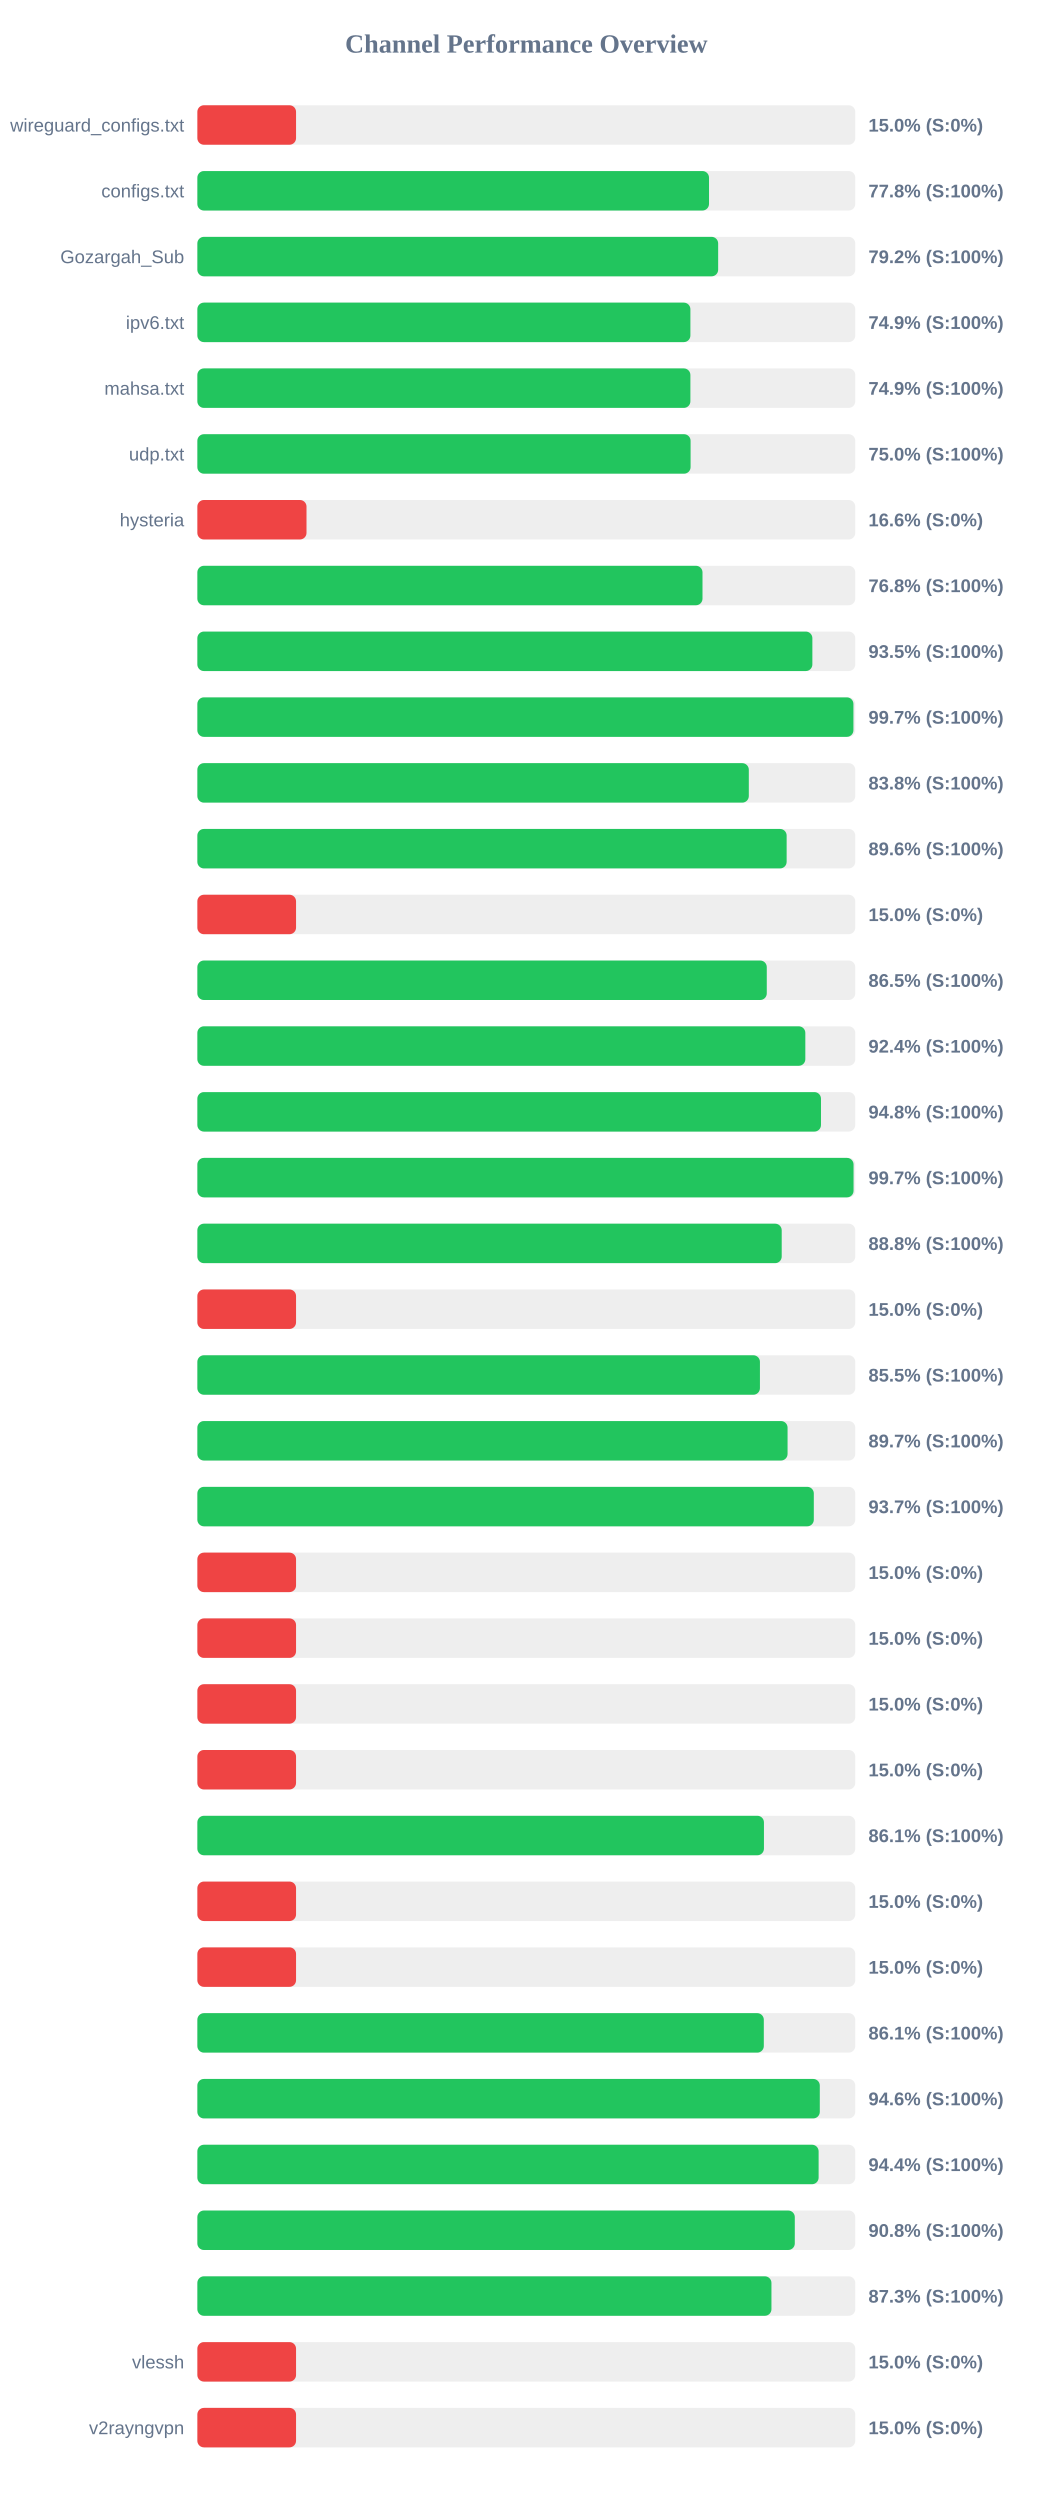
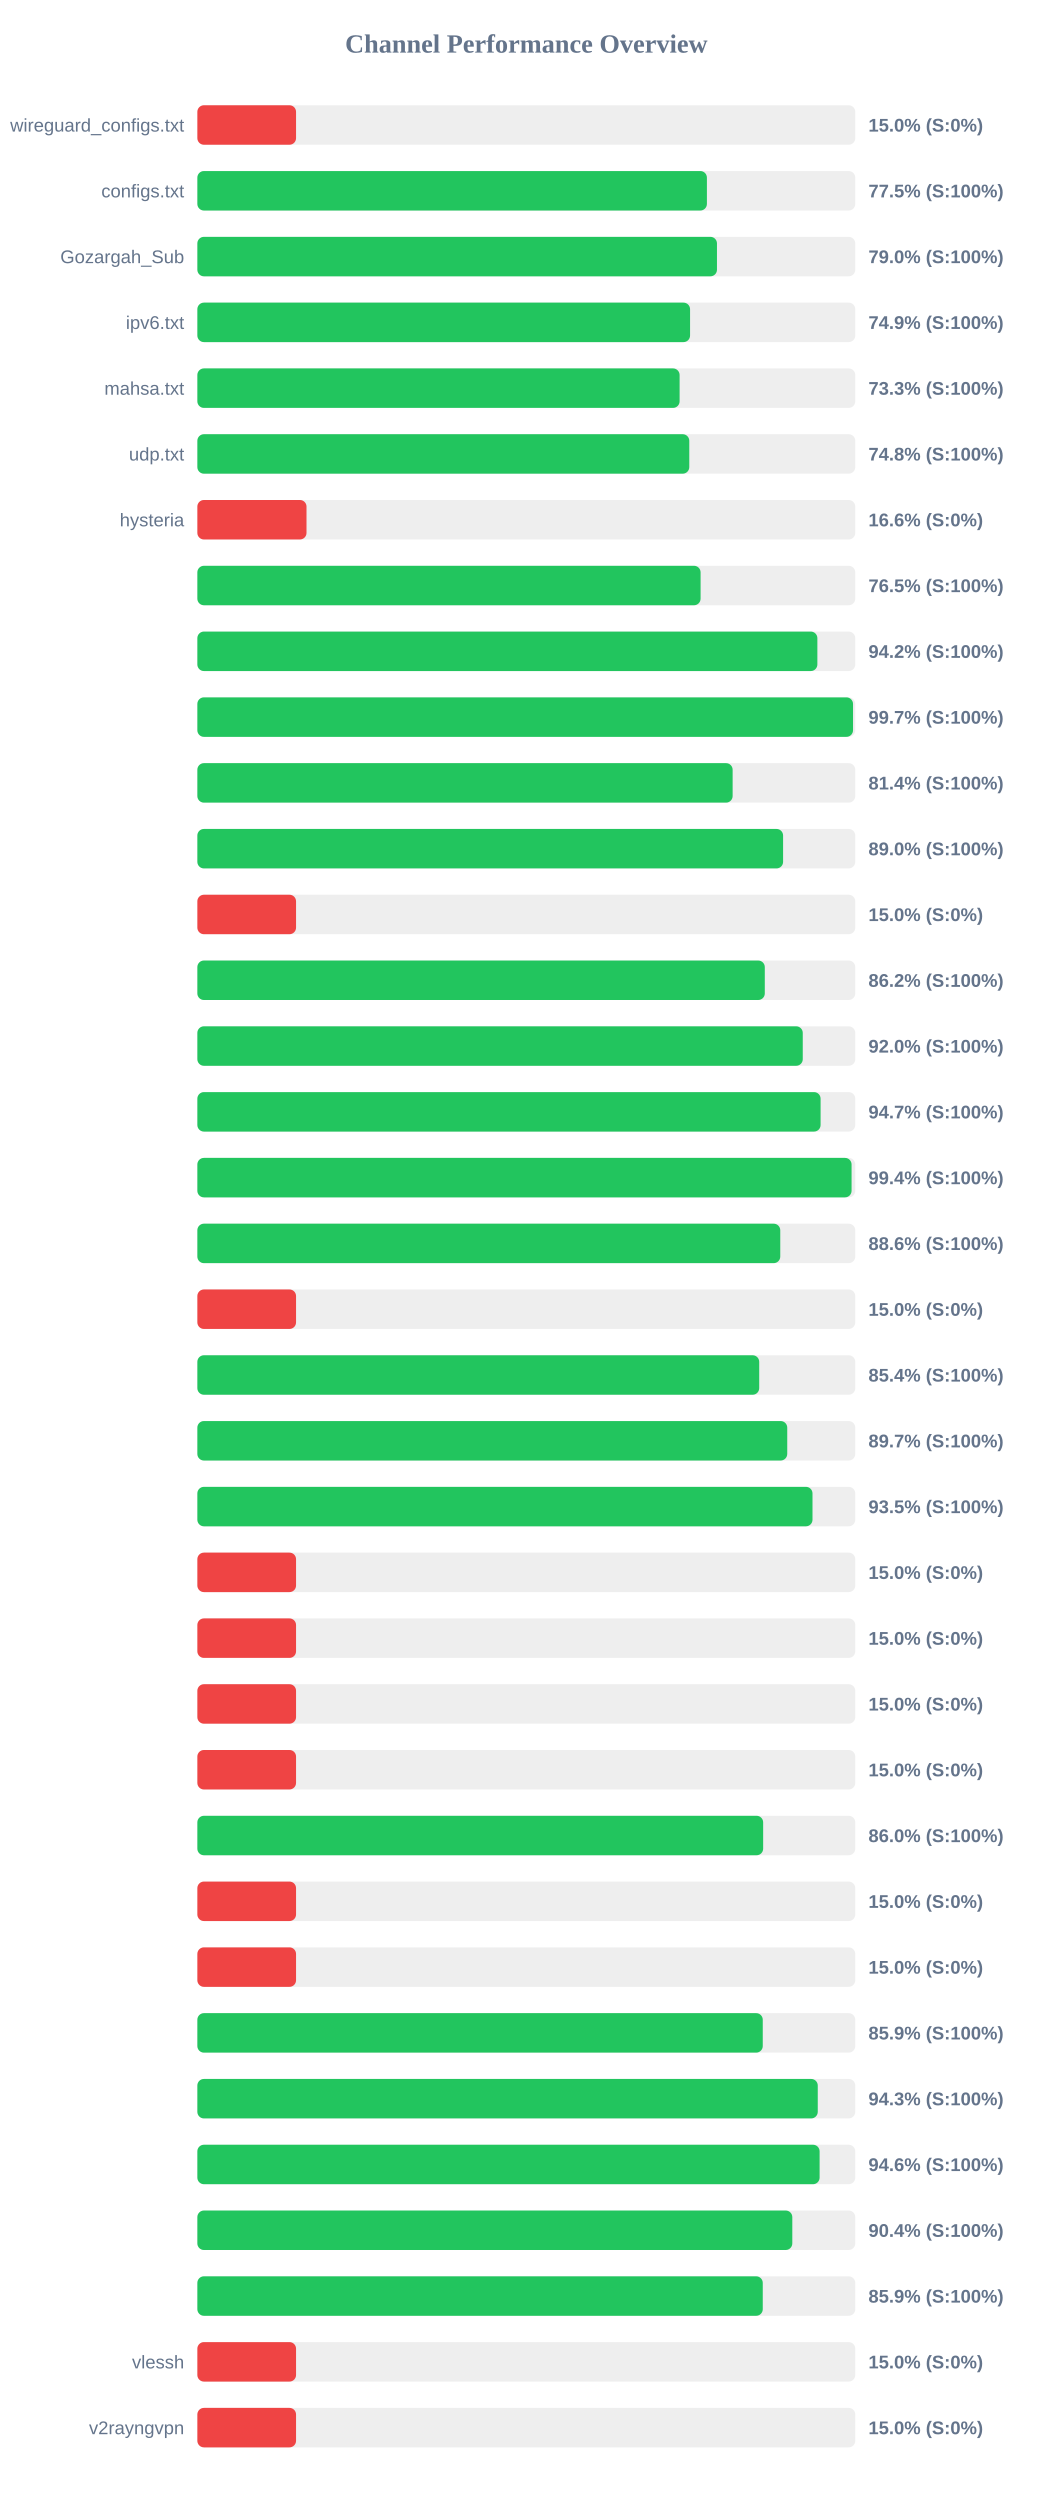
<svg xmlns="http://www.w3.org/2000/svg" width="800" height="1900" version="1.1">
  <style>
        .row { font: 14px Arial; fill: #64748b; }
        .score { font: bold 14px Arial; fill: #64748b; }
    </style>
  <text x="400" y="40" text-anchor="middle" font-size="20px" font-weight="bold" fill="#64748b">Channel Performance Overview</text>
  <rect x="150" y="80" width="500" height="30" fill="#eee" rx="5" />
  <rect x="150" y="80" width="75.0" height="30" fill="#ef4444" rx="5" />
  <text x="140" y="100" text-anchor="end" class="row">wireguard_configs.txt</text>
  <text x="660" y="100" text-anchor="start" class="score">15.0% (S:0%)</text>
  <rect x="150" y="130" width="500" height="30" fill="#eee" rx="5" />
-   <rect x="150" y="130" width="388.85" height="30" fill="#22c55e" rx="5" />
+   <rect x="150" y="130" width="387.25" height="30" fill="#22c55e" rx="5" />
  <text x="140" y="150" text-anchor="end" class="row">configs.txt</text>
-   <text x="660" y="150" text-anchor="start" class="score">77.8% (S:100%)</text>
+   <text x="660" y="150" text-anchor="start" class="score">77.5% (S:100%)</text>
  <rect x="150" y="180" width="500" height="30" fill="#eee" rx="5" />
-   <rect x="150" y="180" width="395.8" height="30" fill="#22c55e" rx="5" />
+   <rect x="150" y="180" width="394.9" height="30" fill="#22c55e" rx="5" />
  <text x="140" y="200" text-anchor="end" class="row">Gozargah_Sub</text>
-   <text x="660" y="200" text-anchor="start" class="score">79.2% (S:100%)</text>
+   <text x="660" y="200" text-anchor="start" class="score">79.0% (S:100%)</text>
  <rect x="150" y="230" width="500" height="30" fill="#eee" rx="5" />
-   <rect x="150" y="230" width="374.7" height="30" fill="#22c55e" rx="5" />
+   <rect x="150" y="230" width="374.45" height="30" fill="#22c55e" rx="5" />
  <text x="140" y="250" text-anchor="end" class="row">ipv6.txt</text>
  <text x="660" y="250" text-anchor="start" class="score">74.9% (S:100%)</text>
  <rect x="150" y="280" width="500" height="30" fill="#eee" rx="5" />
-   <rect x="150" y="280" width="374.7" height="30" fill="#22c55e" rx="5" />
+   <rect x="150" y="280" width="366.5" height="30" fill="#22c55e" rx="5" />
  <text x="140" y="300" text-anchor="end" class="row">mahsa.txt</text>
-   <text x="660" y="300" text-anchor="start" class="score">74.9% (S:100%)</text>
+   <text x="660" y="300" text-anchor="start" class="score">73.3% (S:100%)</text>
  <rect x="150" y="330" width="500" height="30" fill="#eee" rx="5" />
-   <rect x="150" y="330" width="374.85" height="30" fill="#22c55e" rx="5" />
+   <rect x="150" y="330" width="373.85" height="30" fill="#22c55e" rx="5" />
  <text x="140" y="350" text-anchor="end" class="row">udp.txt</text>
-   <text x="660" y="350" text-anchor="start" class="score">75.0% (S:100%)</text>
+   <text x="660" y="350" text-anchor="start" class="score">74.8% (S:100%)</text>
  <rect x="150" y="380" width="500" height="30" fill="#eee" rx="5" />
  <rect x="150" y="380" width="82.95" height="30" fill="#ef4444" rx="5" />
  <text x="140" y="400" text-anchor="end" class="row">hysteria</text>
  <text x="660" y="400" text-anchor="start" class="score">16.6% (S:0%)</text>
  <rect x="150" y="430" width="500" height="30" fill="#eee" rx="5" />
-   <rect x="150" y="430" width="383.9" height="30" fill="#22c55e" rx="5" />
+   <rect x="150" y="430" width="382.45" height="30" fill="#22c55e" rx="5" />
  <text x="140" y="450" text-anchor="end" class="row" />
-   <text x="660" y="450" text-anchor="start" class="score">76.8% (S:100%)</text>
+   <text x="660" y="450" text-anchor="start" class="score">76.5% (S:100%)</text>
  <rect x="150" y="480" width="500" height="30" fill="#eee" rx="5" />
-   <rect x="150" y="480" width="467.4" height="30" fill="#22c55e" rx="5" />
+   <rect x="150" y="480" width="471.2" height="30" fill="#22c55e" rx="5" />
  <text x="140" y="500" text-anchor="end" class="row" />
-   <text x="660" y="500" text-anchor="start" class="score">93.5% (S:100%)</text>
+   <text x="660" y="500" text-anchor="start" class="score">94.2% (S:100%)</text>
  <rect x="150" y="530" width="500" height="30" fill="#eee" rx="5" />
-   <rect x="150" y="530" width="498.6" height="30" fill="#22c55e" rx="5" />
+   <rect x="150" y="530" width="498.3" height="30" fill="#22c55e" rx="5" />
  <text x="140" y="550" text-anchor="end" class="row" />
  <text x="660" y="550" text-anchor="start" class="score">99.7% (S:100%)</text>
  <rect x="150" y="580" width="500" height="30" fill="#eee" rx="5" />
-   <rect x="150" y="580" width="419.1" height="30" fill="#22c55e" rx="5" />
+   <rect x="150" y="580" width="406.8" height="30" fill="#22c55e" rx="5" />
  <text x="140" y="600" text-anchor="end" class="row" />
-   <text x="660" y="600" text-anchor="start" class="score">83.8% (S:100%)</text>
+   <text x="660" y="600" text-anchor="start" class="score">81.4% (S:100%)</text>
  <rect x="150" y="630" width="500" height="30" fill="#eee" rx="5" />
-   <rect x="150" y="630" width="447.85" height="30" fill="#22c55e" rx="5" />
+   <rect x="150" y="630" width="445.15" height="30" fill="#22c55e" rx="5" />
  <text x="140" y="650" text-anchor="end" class="row" />
-   <text x="660" y="650" text-anchor="start" class="score">89.6% (S:100%)</text>
+   <text x="660" y="650" text-anchor="start" class="score">89.0% (S:100%)</text>
  <rect x="150" y="680" width="500" height="30" fill="#eee" rx="5" />
  <rect x="150" y="680" width="75.0" height="30" fill="#ef4444" rx="5" />
  <text x="140" y="700" text-anchor="end" class="row" />
  <text x="660" y="700" text-anchor="start" class="score">15.0% (S:0%)</text>
  <rect x="150" y="730" width="500" height="30" fill="#eee" rx="5" />
-   <rect x="150" y="730" width="432.75" height="30" fill="#22c55e" rx="5" />
+   <rect x="150" y="730" width="431.25" height="30" fill="#22c55e" rx="5" />
  <text x="140" y="750" text-anchor="end" class="row" />
-   <text x="660" y="750" text-anchor="start" class="score">86.5% (S:100%)</text>
+   <text x="660" y="750" text-anchor="start" class="score">86.2% (S:100%)</text>
  <rect x="150" y="780" width="500" height="30" fill="#eee" rx="5" />
-   <rect x="150" y="780" width="462.05" height="30" fill="#22c55e" rx="5" />
+   <rect x="150" y="780" width="460.1" height="30" fill="#22c55e" rx="5" />
  <text x="140" y="800" text-anchor="end" class="row" />
-   <text x="660" y="800" text-anchor="start" class="score">92.4% (S:100%)</text>
+   <text x="660" y="800" text-anchor="start" class="score">92.0% (S:100%)</text>
  <rect x="150" y="830" width="500" height="30" fill="#eee" rx="5" />
-   <rect x="150" y="830" width="473.95" height="30" fill="#22c55e" rx="5" />
+   <rect x="150" y="830" width="473.65" height="30" fill="#22c55e" rx="5" />
  <text x="140" y="850" text-anchor="end" class="row" />
-   <text x="660" y="850" text-anchor="start" class="score">94.8% (S:100%)</text>
+   <text x="660" y="850" text-anchor="start" class="score">94.7% (S:100%)</text>
  <rect x="150" y="880" width="500" height="30" fill="#eee" rx="5" />
-   <rect x="150" y="880" width="498.7" height="30" fill="#22c55e" rx="5" />
+   <rect x="150" y="880" width="497.2" height="30" fill="#22c55e" rx="5" />
  <text x="140" y="900" text-anchor="end" class="row" />
-   <text x="660" y="900" text-anchor="start" class="score">99.7% (S:100%)</text>
+   <text x="660" y="900" text-anchor="start" class="score">99.4% (S:100%)</text>
  <rect x="150" y="930" width="500" height="30" fill="#eee" rx="5" />
-   <rect x="150" y="930" width="444.1" height="30" fill="#22c55e" rx="5" />
+   <rect x="150" y="930" width="443.0" height="30" fill="#22c55e" rx="5" />
  <text x="140" y="950" text-anchor="end" class="row" />
-   <text x="660" y="950" text-anchor="start" class="score">88.8% (S:100%)</text>
+   <text x="660" y="950" text-anchor="start" class="score">88.6% (S:100%)</text>
  <rect x="150" y="980" width="500" height="30" fill="#eee" rx="5" />
  <rect x="150" y="980" width="75.0" height="30" fill="#ef4444" rx="5" />
  <text x="140" y="1000" text-anchor="end" class="row" />
  <text x="660" y="1000" text-anchor="start" class="score">15.0% (S:0%)</text>
  <rect x="150" y="1030" width="500" height="30" fill="#eee" rx="5" />
-   <rect x="150" y="1030" width="427.55" height="30" fill="#22c55e" rx="5" />
+   <rect x="150" y="1030" width="427.0" height="30" fill="#22c55e" rx="5" />
  <text x="140" y="1050" text-anchor="end" class="row" />
-   <text x="660" y="1050" text-anchor="start" class="score">85.5% (S:100%)</text>
+   <text x="660" y="1050" text-anchor="start" class="score">85.4% (S:100%)</text>
  <rect x="150" y="1080" width="500" height="30" fill="#eee" rx="5" />
-   <rect x="150" y="1080" width="448.55" height="30" fill="#22c55e" rx="5" />
+   <rect x="150" y="1080" width="448.3" height="30" fill="#22c55e" rx="5" />
  <text x="140" y="1100" text-anchor="end" class="row" />
  <text x="660" y="1100" text-anchor="start" class="score">89.7% (S:100%)</text>
  <rect x="150" y="1130" width="500" height="30" fill="#eee" rx="5" />
-   <rect x="150" y="1130" width="468.5" height="30" fill="#22c55e" rx="5" />
+   <rect x="150" y="1130" width="467.5" height="30" fill="#22c55e" rx="5" />
  <text x="140" y="1150" text-anchor="end" class="row" />
-   <text x="660" y="1150" text-anchor="start" class="score">93.7% (S:100%)</text>
+   <text x="660" y="1150" text-anchor="start" class="score">93.5% (S:100%)</text>
  <rect x="150" y="1180" width="500" height="30" fill="#eee" rx="5" />
  <rect x="150" y="1180" width="75.0" height="30" fill="#ef4444" rx="5" />
  <text x="140" y="1200" text-anchor="end" class="row" />
  <text x="660" y="1200" text-anchor="start" class="score">15.0% (S:0%)</text>
  <rect x="150" y="1230" width="500" height="30" fill="#eee" rx="5" />
  <rect x="150" y="1230" width="75.0" height="30" fill="#ef4444" rx="5" />
  <text x="140" y="1250" text-anchor="end" class="row" />
  <text x="660" y="1250" text-anchor="start" class="score">15.0% (S:0%)</text>
  <rect x="150" y="1280" width="500" height="30" fill="#eee" rx="5" />
  <rect x="150" y="1280" width="75.0" height="30" fill="#ef4444" rx="5" />
  <text x="140" y="1300" text-anchor="end" class="row" />
  <text x="660" y="1300" text-anchor="start" class="score">15.0% (S:0%)</text>
  <rect x="150" y="1330" width="500" height="30" fill="#eee" rx="5" />
  <rect x="150" y="1330" width="75.0" height="30" fill="#ef4444" rx="5" />
  <text x="140" y="1350" text-anchor="end" class="row" />
  <text x="660" y="1350" text-anchor="start" class="score">15.0% (S:0%)</text>
  <rect x="150" y="1380" width="500" height="30" fill="#eee" rx="5" />
-   <rect x="150" y="1380" width="430.6" height="30" fill="#22c55e" rx="5" />
+   <rect x="150" y="1380" width="430.0" height="30" fill="#22c55e" rx="5" />
  <text x="140" y="1400" text-anchor="end" class="row" />
-   <text x="660" y="1400" text-anchor="start" class="score">86.1% (S:100%)</text>
+   <text x="660" y="1400" text-anchor="start" class="score">86.0% (S:100%)</text>
  <rect x="150" y="1430" width="500" height="30" fill="#eee" rx="5" />
  <rect x="150" y="1430" width="75.0" height="30" fill="#ef4444" rx="5" />
  <text x="140" y="1450" text-anchor="end" class="row" />
  <text x="660" y="1450" text-anchor="start" class="score">15.0% (S:0%)</text>
  <rect x="150" y="1480" width="500" height="30" fill="#eee" rx="5" />
  <rect x="150" y="1480" width="75.0" height="30" fill="#ef4444" rx="5" />
  <text x="140" y="1500" text-anchor="end" class="row" />
  <text x="660" y="1500" text-anchor="start" class="score">15.0% (S:0%)</text>
  <rect x="150" y="1530" width="500" height="30" fill="#eee" rx="5" />
-   <rect x="150" y="1530" width="430.5" height="30" fill="#22c55e" rx="5" />
+   <rect x="150" y="1530" width="429.7" height="30" fill="#22c55e" rx="5" />
  <text x="140" y="1550" text-anchor="end" class="row" />
-   <text x="660" y="1550" text-anchor="start" class="score">86.1% (S:100%)</text>
+   <text x="660" y="1550" text-anchor="start" class="score">85.9% (S:100%)</text>
  <rect x="150" y="1580" width="500" height="30" fill="#eee" rx="5" />
-   <rect x="150" y="1580" width="473.05" height="30" fill="#22c55e" rx="5" />
+   <rect x="150" y="1580" width="471.5" height="30" fill="#22c55e" rx="5" />
  <text x="140" y="1600" text-anchor="end" class="row" />
-   <text x="660" y="1600" text-anchor="start" class="score">94.6% (S:100%)</text>
+   <text x="660" y="1600" text-anchor="start" class="score">94.3% (S:100%)</text>
  <rect x="150" y="1630" width="500" height="30" fill="#eee" rx="5" />
-   <rect x="150" y="1630" width="472.15" height="30" fill="#22c55e" rx="5" />
+   <rect x="150" y="1630" width="472.9" height="30" fill="#22c55e" rx="5" />
  <text x="140" y="1650" text-anchor="end" class="row" />
-   <text x="660" y="1650" text-anchor="start" class="score">94.4% (S:100%)</text>
+   <text x="660" y="1650" text-anchor="start" class="score">94.6% (S:100%)</text>
  <rect x="150" y="1680" width="500" height="30" fill="#eee" rx="5" />
-   <rect x="150" y="1680" width="454.05" height="30" fill="#22c55e" rx="5" />
+   <rect x="150" y="1680" width="452.15" height="30" fill="#22c55e" rx="5" />
  <text x="140" y="1700" text-anchor="end" class="row" />
-   <text x="660" y="1700" text-anchor="start" class="score">90.8% (S:100%)</text>
+   <text x="660" y="1700" text-anchor="start" class="score">90.4% (S:100%)</text>
  <rect x="150" y="1730" width="500" height="30" fill="#eee" rx="5" />
-   <rect x="150" y="1730" width="436.3" height="30" fill="#22c55e" rx="5" />
+   <rect x="150" y="1730" width="429.7" height="30" fill="#22c55e" rx="5" />
  <text x="140" y="1750" text-anchor="end" class="row" />
-   <text x="660" y="1750" text-anchor="start" class="score">87.3% (S:100%)</text>
+   <text x="660" y="1750" text-anchor="start" class="score">85.9% (S:100%)</text>
  <rect x="150" y="1780" width="500" height="30" fill="#eee" rx="5" />
  <rect x="150" y="1780" width="75.0" height="30" fill="#ef4444" rx="5" />
  <text x="140" y="1800" text-anchor="end" class="row">vlessh</text>
  <text x="660" y="1800" text-anchor="start" class="score">15.0% (S:0%)</text>
  <rect x="150" y="1830" width="500" height="30" fill="#eee" rx="5" />
  <rect x="150" y="1830" width="75.0" height="30" fill="#ef4444" rx="5" />
  <text x="140" y="1850" text-anchor="end" class="row">v2rayngvpn</text>
  <text x="660" y="1850" text-anchor="start" class="score">15.0% (S:0%)</text>
</svg>
